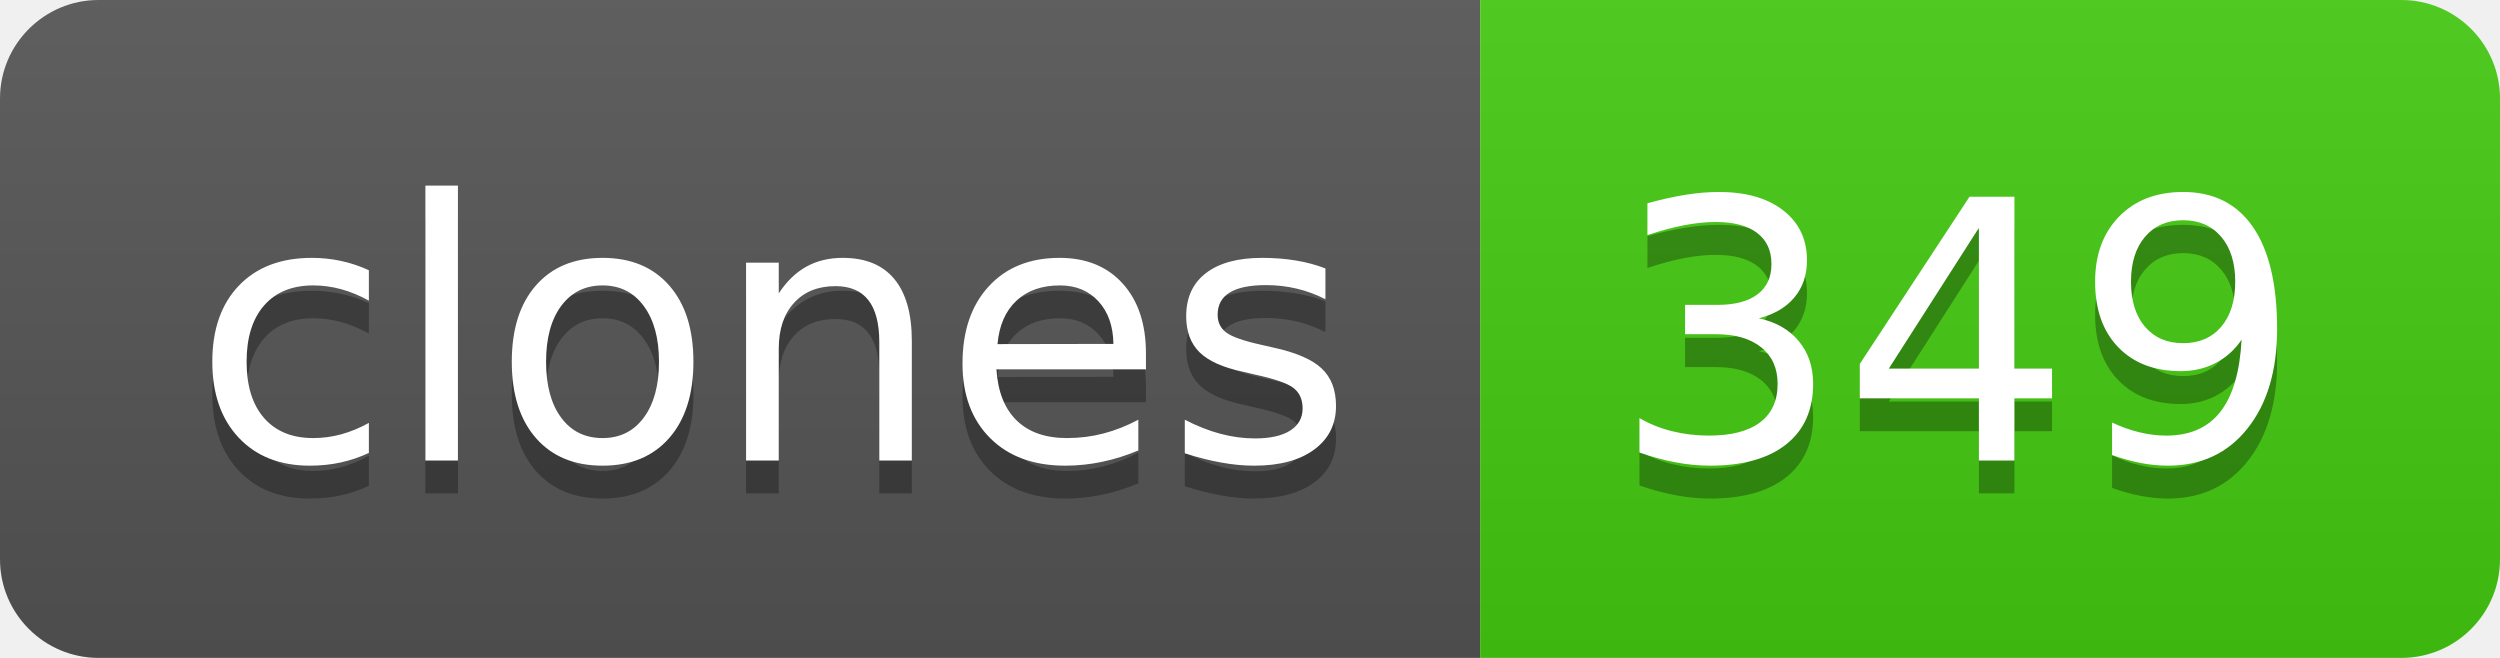
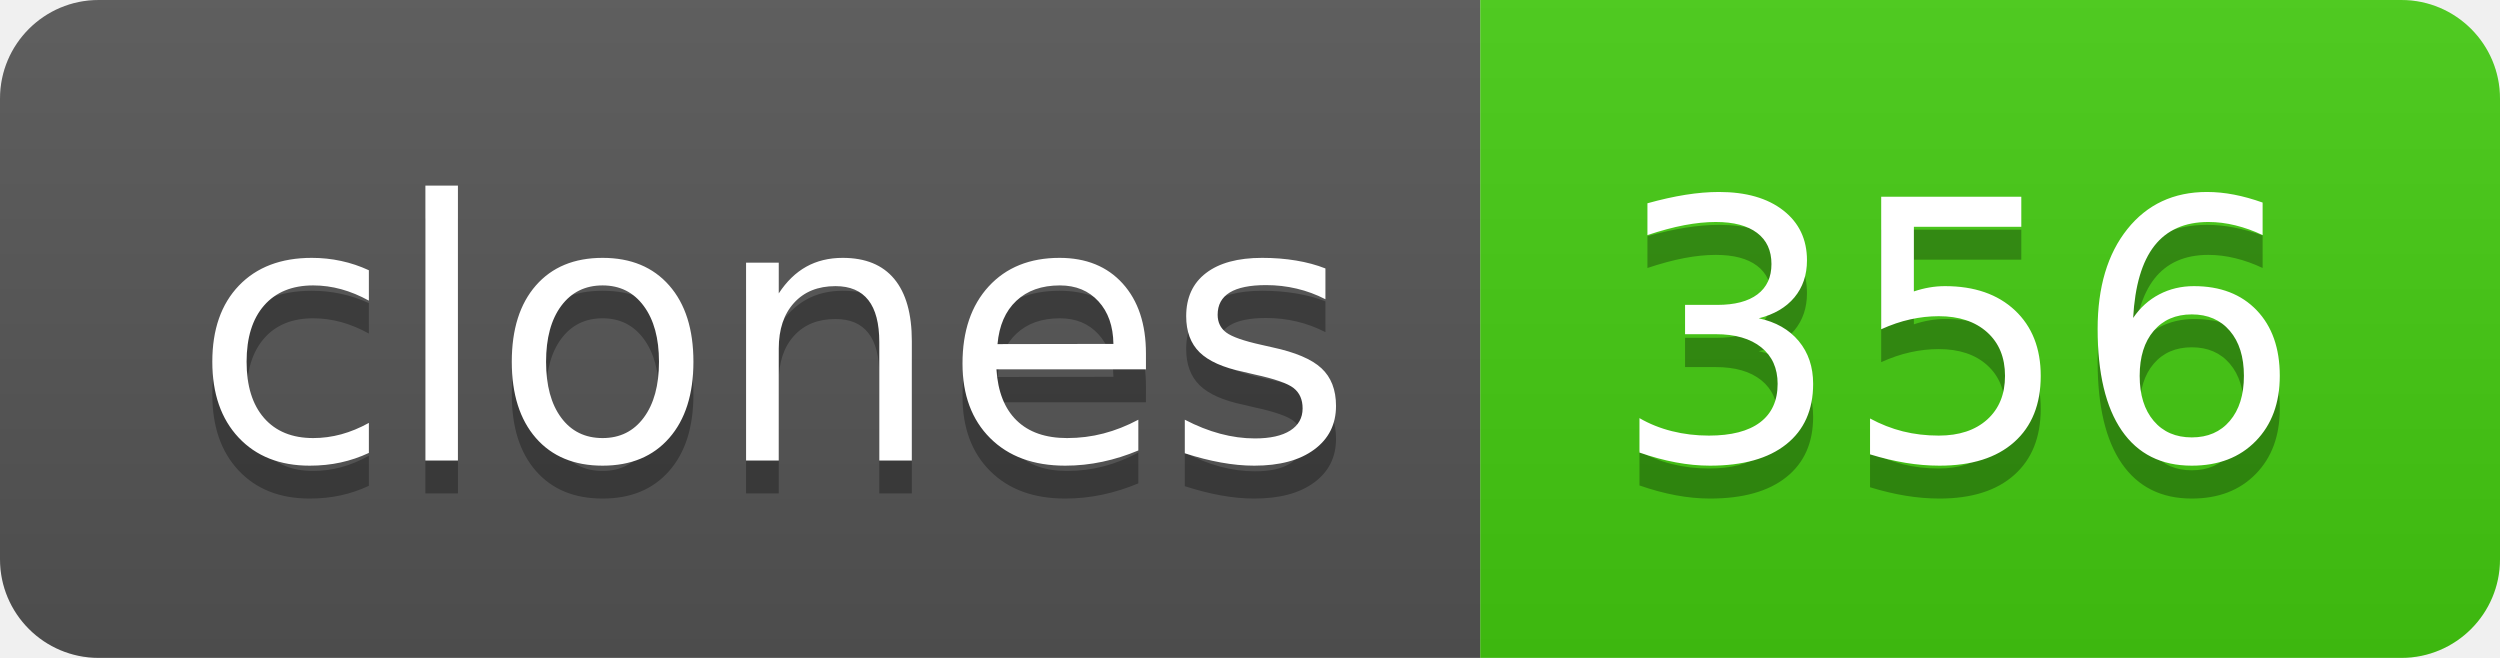
- <svg xmlns="http://www.w3.org/2000/svg" width="76" height="20" role="img" aria-label="clones: 349">
+ <svg xmlns="http://www.w3.org/2000/svg" width="76" height="20" role="img" aria-label="clones: 356">
  <linearGradient id="s" x2="0" y2="100%">
    <stop offset="0" stop-color="#bbb" stop-opacity=".1" />
    <stop offset="1" stop-opacity=".1" />
  </linearGradient>
  <clipPath id="r">
    <rect width="76" height="20" rx="3" fill="#fff" />
  </clipPath>
  <g clip-path="url(#r)">
    <rect width="45" height="20" fill="#555" />
    <rect x="45" width="31" height="20" fill="#4c1" />
    <rect width="76" height="20" fill="url(#s)" />
  </g>
  <g fill="#fff" text-anchor="middle" font-family="Verdana,Geneva,DejaVu Sans,sans-serif" text-rendering="geometricPrecision" font-size="110">
    <text aria-hidden="true" x="235" y="150" fill="#010101" fill-opacity=".3" transform="scale(.1)" textLength="350">clones</text>
    <text x="235" y="140" transform="scale(.1)" fill="#fff" textLength="350">clones</text>
-     <text aria-hidden="true" x="595" y="150" fill="#010101" fill-opacity=".3" transform="scale(.1)" textLength="210">349</text>
-     <text x="595" y="140" transform="scale(.1)" fill="#fff" textLength="210">349</text>
+     <text aria-hidden="true" x="595" y="150" fill="#010101" fill-opacity=".3" transform="scale(.1)" textLength="210">356</text>
+     <text x="595" y="140" transform="scale(.1)" fill="#fff" textLength="210">356</text>
  </g>
</svg>
